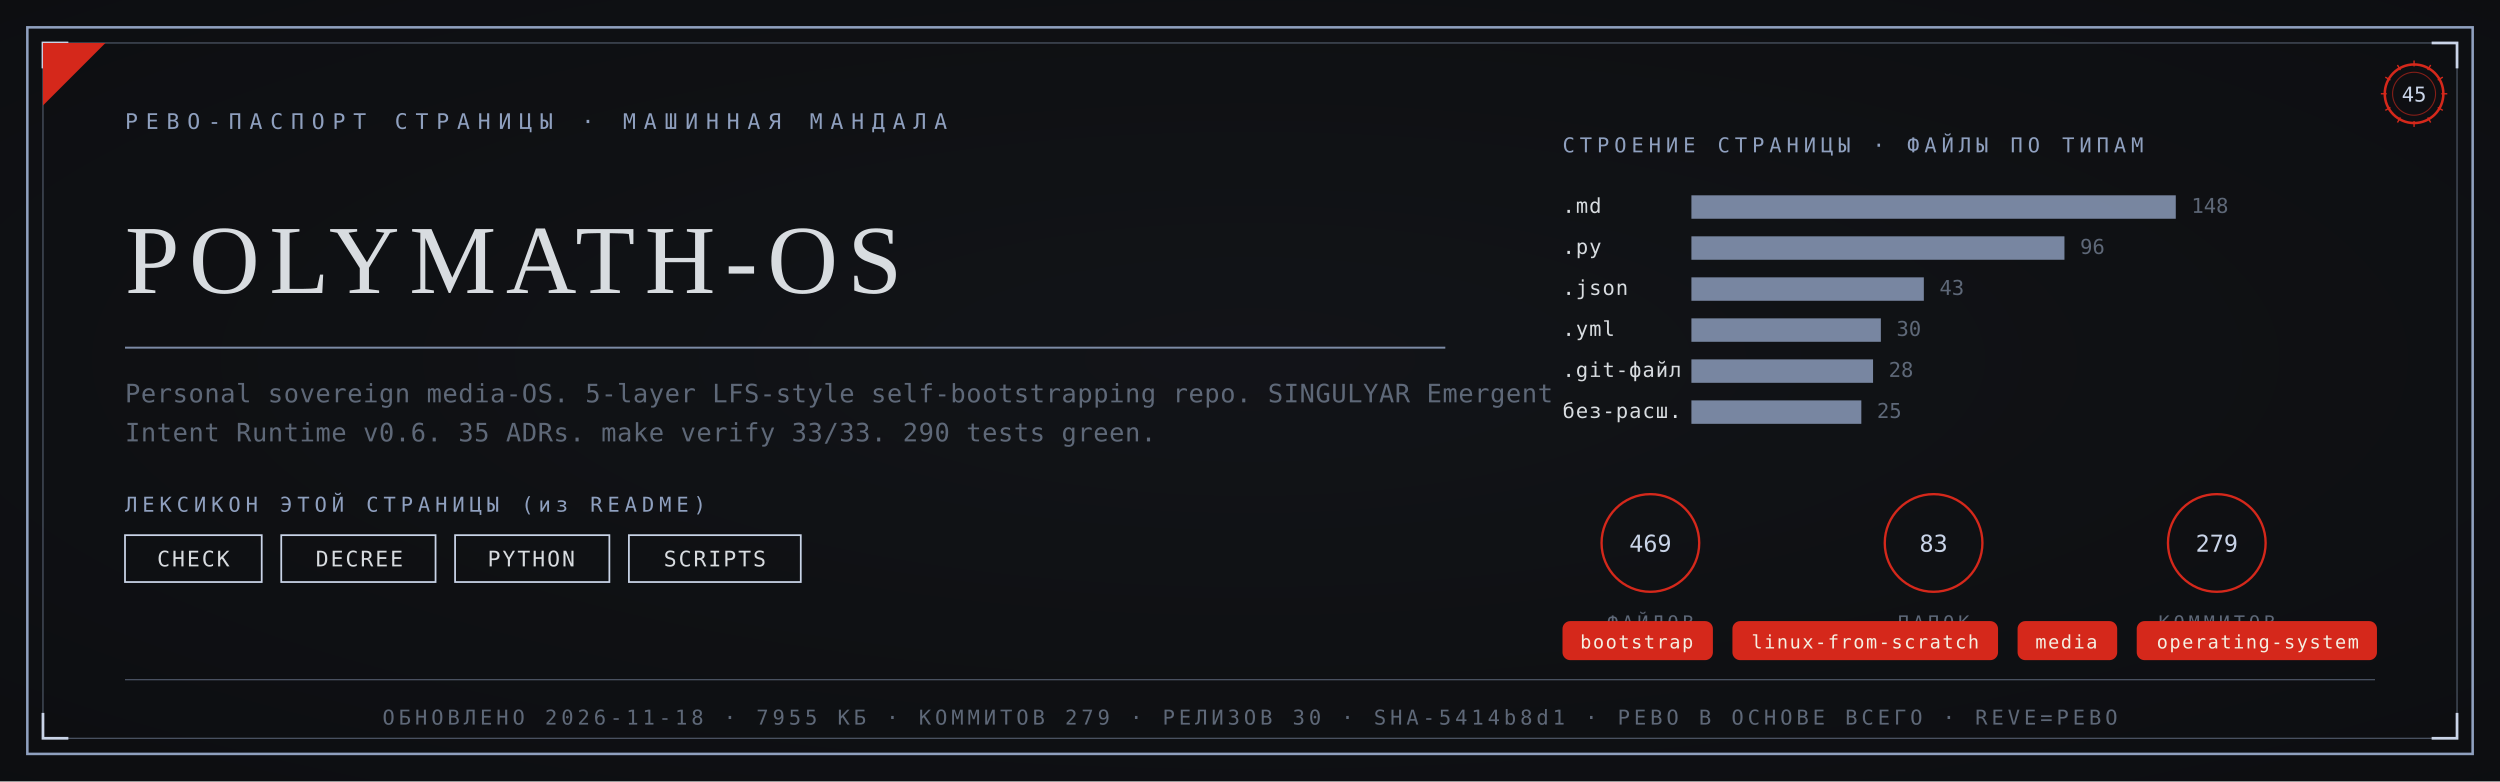
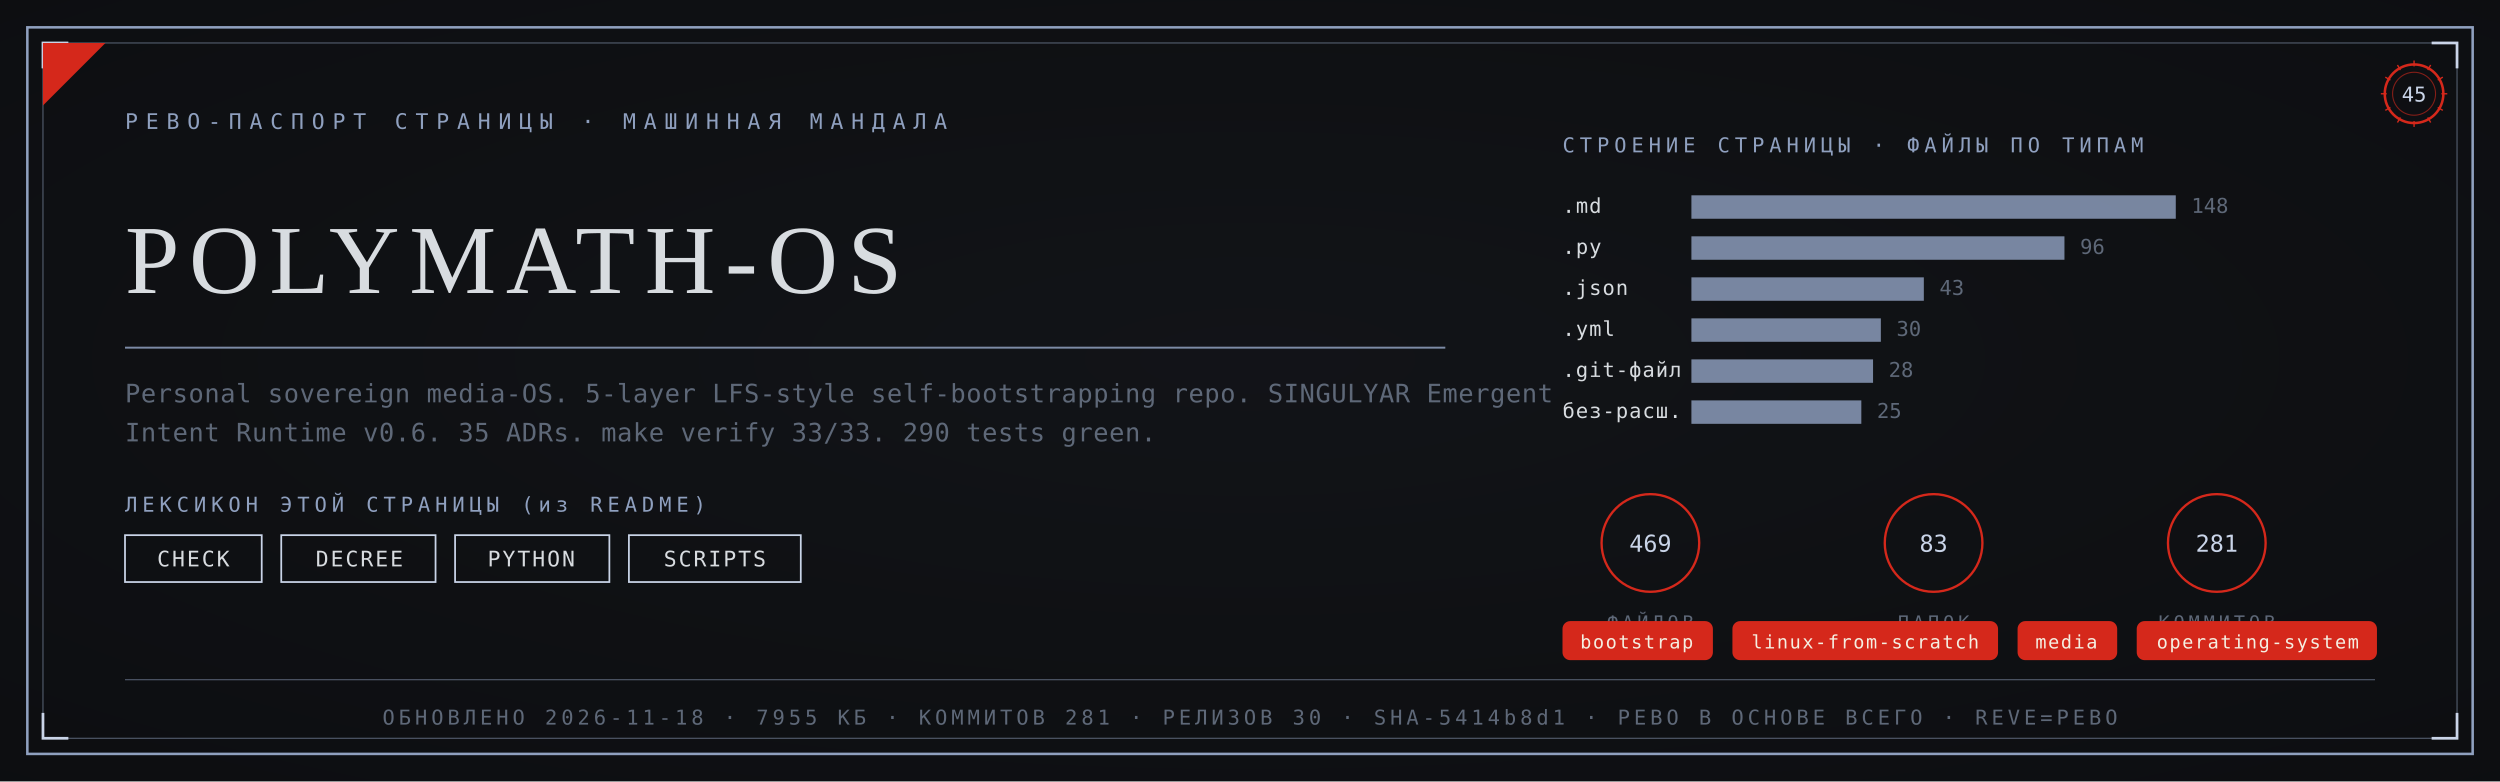
<svg xmlns="http://www.w3.org/2000/svg" viewBox="0 0 1280 400" width="1280" height="400">
  <defs>
    <radialGradient id="rp45" cx="0.5" cy="0.46" r="1.05">
      <stop offset="0" stop-color="#121419" />
      <stop offset="1" stop-color="#0A0B0D" />
    </radialGradient>
  </defs>
  <rect width="1280" height="400" fill="#0A0B0D" />
  <rect width="1280" height="400" fill="url(#rp45)" opacity="0.92" />
  <rect x="14" y="14" width="1252" height="372" fill="none" stroke="#8FA0BF" stroke-width="1.3" />
  <rect x="22" y="22" width="1236" height="356" fill="none" stroke="#8FA0BF" stroke-width="0.55" opacity="0.55" />
  <path d="M 22 35 L 22 22 L 35 22" fill="none" stroke="#C9D4E8" stroke-width="1.4" />
  <path d="M 1258 35 L 1258 22 L 1245 22" fill="none" stroke="#C9D4E8" stroke-width="1.4" />
  <path d="M 22 365 L 22 378 L 35 378" fill="none" stroke="#C9D4E8" stroke-width="1.4" />
  <path d="M 1258 365 L 1258 378 L 1245 378" fill="none" stroke="#C9D4E8" stroke-width="1.4" />
  <path d="M 22 54 L 22 22 L 54 22 Z" fill="#D5281B" />
  <text x="64" y="66" font-family="'Cascadia Mono', ui-monospace, Consolas, monospace" font-size="11" fill="#8FA0BF" letter-spacing="4">РЕВО-ПАСПОРТ СТРАНИЦЫ · МАШИННАЯ МАНДАЛА</text>
  <g transform="translate(1236,48)">
    <circle r="15" fill="none" stroke="#D5281B" stroke-width="1.3" />
    <circle r="11" fill="none" stroke="#D5281B" stroke-width="0.55" opacity="0.6" />
    <text y="4" text-anchor="middle" font-family="'Cascadia Mono', ui-monospace, Consolas, monospace" font-size="10.5" fill="#C9D4E8">45</text>
    <g stroke="#D5281B" stroke-width="0.7">
      <line x1="0" y1="-17" x2="0" y2="-14" transform="rotate(0)" />
      <line x1="0" y1="-17" x2="0" y2="-14" transform="rotate(30)" />
      <line x1="0" y1="-17" x2="0" y2="-14" transform="rotate(60)" />
      <line x1="0" y1="-17" x2="0" y2="-14" transform="rotate(90)" />
      <line x1="0" y1="-17" x2="0" y2="-14" transform="rotate(120)" />
      <line x1="0" y1="-17" x2="0" y2="-14" transform="rotate(150)" />
      <line x1="0" y1="-17" x2="0" y2="-14" transform="rotate(180)" />
      <line x1="0" y1="-17" x2="0" y2="-14" transform="rotate(210)" />
      <line x1="0" y1="-17" x2="0" y2="-14" transform="rotate(240)" />
      <line x1="0" y1="-17" x2="0" y2="-14" transform="rotate(270)" />
      <line x1="0" y1="-17" x2="0" y2="-14" transform="rotate(300)" />
      <line x1="0" y1="-17" x2="0" y2="-14" transform="rotate(330)" />
    </g>
  </g>
  <text x="64" y="150" font-family="Georgia, 'Times New Roman', serif" font-size="50.0" fill="#D8DCE0" letter-spacing="5">POLYMATH-OS</text>
  <line x1="64" y1="178" x2="740" y2="178" stroke="#8FA0BF" stroke-width="1" opacity="0.85" />
  <text x="64" y="206" font-family="'Cascadia Mono', ui-monospace, Consolas, monospace" font-size="13" fill="#5E6878" letter-spacing="0.3">Personal sovereign media-OS. 5-layer LFS-style self-bootstrapping repo. SINGULYAR Emergent</text>
  <text x="64" y="226" font-family="'Cascadia Mono', ui-monospace, Consolas, monospace" font-size="13" fill="#5E6878" letter-spacing="0.3">Intent Runtime v0.6. 35 ADRs. make verify 33/33. 290 tests green.</text>
  <text x="64" y="262" font-family="'Cascadia Mono', ui-monospace, Consolas, monospace" font-size="10.5" fill="#8FA0BF" letter-spacing="2.5">ЛЕКСИКОН ЭТОЙ СТРАНИЦЫ (из README)</text>
  <rect x="64" y="274" width="70" height="24" fill="none" stroke="#C9D4E8" stroke-width="0.9" />
  <text x="99" y="290" text-anchor="middle" font-family="'Cascadia Mono', ui-monospace, Consolas, monospace" font-size="11" fill="#D8DCE0" letter-spacing="1">CHECK</text>
  <rect x="144" y="274" width="79" height="24" fill="none" stroke="#C9D4E8" stroke-width="0.9" />
  <text x="184" y="290" text-anchor="middle" font-family="'Cascadia Mono', ui-monospace, Consolas, monospace" font-size="11" fill="#D8DCE0" letter-spacing="1">DECREE</text>
  <rect x="233" y="274" width="79" height="24" fill="none" stroke="#C9D4E8" stroke-width="0.9" />
  <text x="272" y="290" text-anchor="middle" font-family="'Cascadia Mono', ui-monospace, Consolas, monospace" font-size="11" fill="#D8DCE0" letter-spacing="1">PYTHON</text>
  <rect x="322" y="274" width="88" height="24" fill="none" stroke="#C9D4E8" stroke-width="0.9" />
  <text x="366" y="290" text-anchor="middle" font-family="'Cascadia Mono', ui-monospace, Consolas, monospace" font-size="11" fill="#D8DCE0" letter-spacing="1">SCRIPTS</text>
  <text x="800" y="78" font-family="'Cascadia Mono', ui-monospace, Consolas, monospace" font-size="10.5" fill="#8FA0BF" letter-spacing="2.5">СТРОЕНИЕ СТРАНИЦЫ · ФАЙЛЫ ПО ТИПАМ</text>
  <text x="800" y="109" font-family="'Cascadia Mono', ui-monospace, Consolas, monospace" font-size="10.5" fill="#D8DCE0" letter-spacing="0.5">.md</text>
  <rect x="866" y="100" width="248" height="12" fill="#8FA0BF" opacity="0.82" />
  <text x="1122" y="109" font-family="'Cascadia Mono', ui-monospace, Consolas, monospace" font-size="10.5" fill="#5E6878">148</text>
  <text x="800" y="130" font-family="'Cascadia Mono', ui-monospace, Consolas, monospace" font-size="10.5" fill="#D8DCE0" letter-spacing="0.5">.py</text>
  <rect x="866" y="121" width="191" height="12" fill="#8FA0BF" opacity="0.82" />
  <text x="1065" y="130" font-family="'Cascadia Mono', ui-monospace, Consolas, monospace" font-size="10.5" fill="#5E6878">96</text>
  <text x="800" y="151" font-family="'Cascadia Mono', ui-monospace, Consolas, monospace" font-size="10.5" fill="#D8DCE0" letter-spacing="0.5">.json</text>
  <rect x="866" y="142" width="119" height="12" fill="#8FA0BF" opacity="0.82" />
  <text x="993" y="151" font-family="'Cascadia Mono', ui-monospace, Consolas, monospace" font-size="10.5" fill="#5E6878">43</text>
  <text x="800" y="172" font-family="'Cascadia Mono', ui-monospace, Consolas, monospace" font-size="10.5" fill="#D8DCE0" letter-spacing="0.5">.yml</text>
  <rect x="866" y="163" width="97" height="12" fill="#8FA0BF" opacity="0.82" />
  <text x="971" y="172" font-family="'Cascadia Mono', ui-monospace, Consolas, monospace" font-size="10.5" fill="#5E6878">30</text>
  <text x="800" y="193" font-family="'Cascadia Mono', ui-monospace, Consolas, monospace" font-size="10.5" fill="#D8DCE0" letter-spacing="0.5">.git-файл</text>
  <rect x="866" y="184" width="93" height="12" fill="#8FA0BF" opacity="0.82" />
  <text x="967" y="193" font-family="'Cascadia Mono', ui-monospace, Consolas, monospace" font-size="10.5" fill="#5E6878">28</text>
  <text x="800" y="214" font-family="'Cascadia Mono', ui-monospace, Consolas, monospace" font-size="10.5" fill="#D8DCE0" letter-spacing="0.5">без-расш.</text>
  <rect x="866" y="205" width="87" height="12" fill="#8FA0BF" opacity="0.82" />
  <text x="961" y="214" font-family="'Cascadia Mono', ui-monospace, Consolas, monospace" font-size="10.5" fill="#5E6878">25</text>
  <g transform="translate(845,278)">
    <circle r="25" fill="none" stroke="#D5281B" stroke-width="1.2" />
    <text y="4.5" text-anchor="middle" font-family="'Cascadia Mono', ui-monospace, Consolas, monospace" font-size="12" fill="#C9D4E8">469</text>
    <text y="44" text-anchor="middle" font-family="'Cascadia Mono', ui-monospace, Consolas, monospace" font-size="9.5" fill="#5E6878" letter-spacing="2">ФАЙЛОВ</text>
  </g>
  <g transform="translate(990,278)">
    <circle r="25" fill="none" stroke="#D5281B" stroke-width="1.2" />
    <text y="4.5" text-anchor="middle" font-family="'Cascadia Mono', ui-monospace, Consolas, monospace" font-size="12" fill="#C9D4E8">83</text>
    <text y="44" text-anchor="middle" font-family="'Cascadia Mono', ui-monospace, Consolas, monospace" font-size="9.5" fill="#5E6878" letter-spacing="2">ПАПОК</text>
  </g>
  <g transform="translate(1135,278)">
    <circle r="25" fill="none" stroke="#D5281B" stroke-width="1.2" />
-     <text y="4.5" text-anchor="middle" font-family="'Cascadia Mono', ui-monospace, Consolas, monospace" font-size="12" fill="#C9D4E8">279</text>
+     <text y="4.5" text-anchor="middle" font-family="'Cascadia Mono', ui-monospace, Consolas, monospace" font-size="12" fill="#C9D4E8">281</text>
    <text y="44" text-anchor="middle" font-family="'Cascadia Mono', ui-monospace, Consolas, monospace" font-size="9.5" fill="#5E6878" letter-spacing="2">КОММИТОВ</text>
  </g>
  <rect x="800" y="318" rx="4" width="77" height="20" fill="#D5281B" />
  <text x="838" y="332" text-anchor="middle" font-family="'Cascadia Mono', ui-monospace, Consolas, monospace" font-size="9.5" fill="#F5EFE2" letter-spacing="0.8">bootstrap</text>
  <rect x="887" y="318" rx="4" width="136" height="20" fill="#D5281B" />
  <text x="955" y="332" text-anchor="middle" font-family="'Cascadia Mono', ui-monospace, Consolas, monospace" font-size="9.5" fill="#F5EFE2" letter-spacing="0.8">linux-from-scratch</text>
  <rect x="1033" y="318" rx="4" width="51" height="20" fill="#D5281B" />
  <text x="1058" y="332" text-anchor="middle" font-family="'Cascadia Mono', ui-monospace, Consolas, monospace" font-size="9.5" fill="#F5EFE2" letter-spacing="0.8">media</text>
  <rect x="1094" y="318" rx="4" width="123" height="20" fill="#D5281B" />
  <text x="1156" y="332" text-anchor="middle" font-family="'Cascadia Mono', ui-monospace, Consolas, monospace" font-size="9.5" fill="#F5EFE2" letter-spacing="0.8">operating-system</text>
  <line x1="64" y1="348" x2="1216" y2="348" stroke="#8FA0BF" stroke-width="0.6" opacity="0.5" />
-   <text x="640" y="371" text-anchor="middle" font-family="'Cascadia Mono', ui-monospace, Consolas, monospace" font-size="10.5" fill="#5E6878" letter-spacing="2">ОБНОВЛЕНО 2026-11-18 · 7955 КБ · КОММИТОВ 279 · РЕЛИЗОВ 30 · SHA-5414b8d1 · РЕВО В ОСНОВЕ ВСЕГО · REVE=РЕВО</text>
+   <text x="640" y="371" text-anchor="middle" font-family="'Cascadia Mono', ui-monospace, Consolas, monospace" font-size="10.5" fill="#5E6878" letter-spacing="2">ОБНОВЛЕНО 2026-11-18 · 7955 КБ · КОММИТОВ 281 · РЕЛИЗОВ 30 · SHA-5414b8d1 · РЕВО В ОСНОВЕ ВСЕГО · REVE=РЕВО</text>
</svg>
